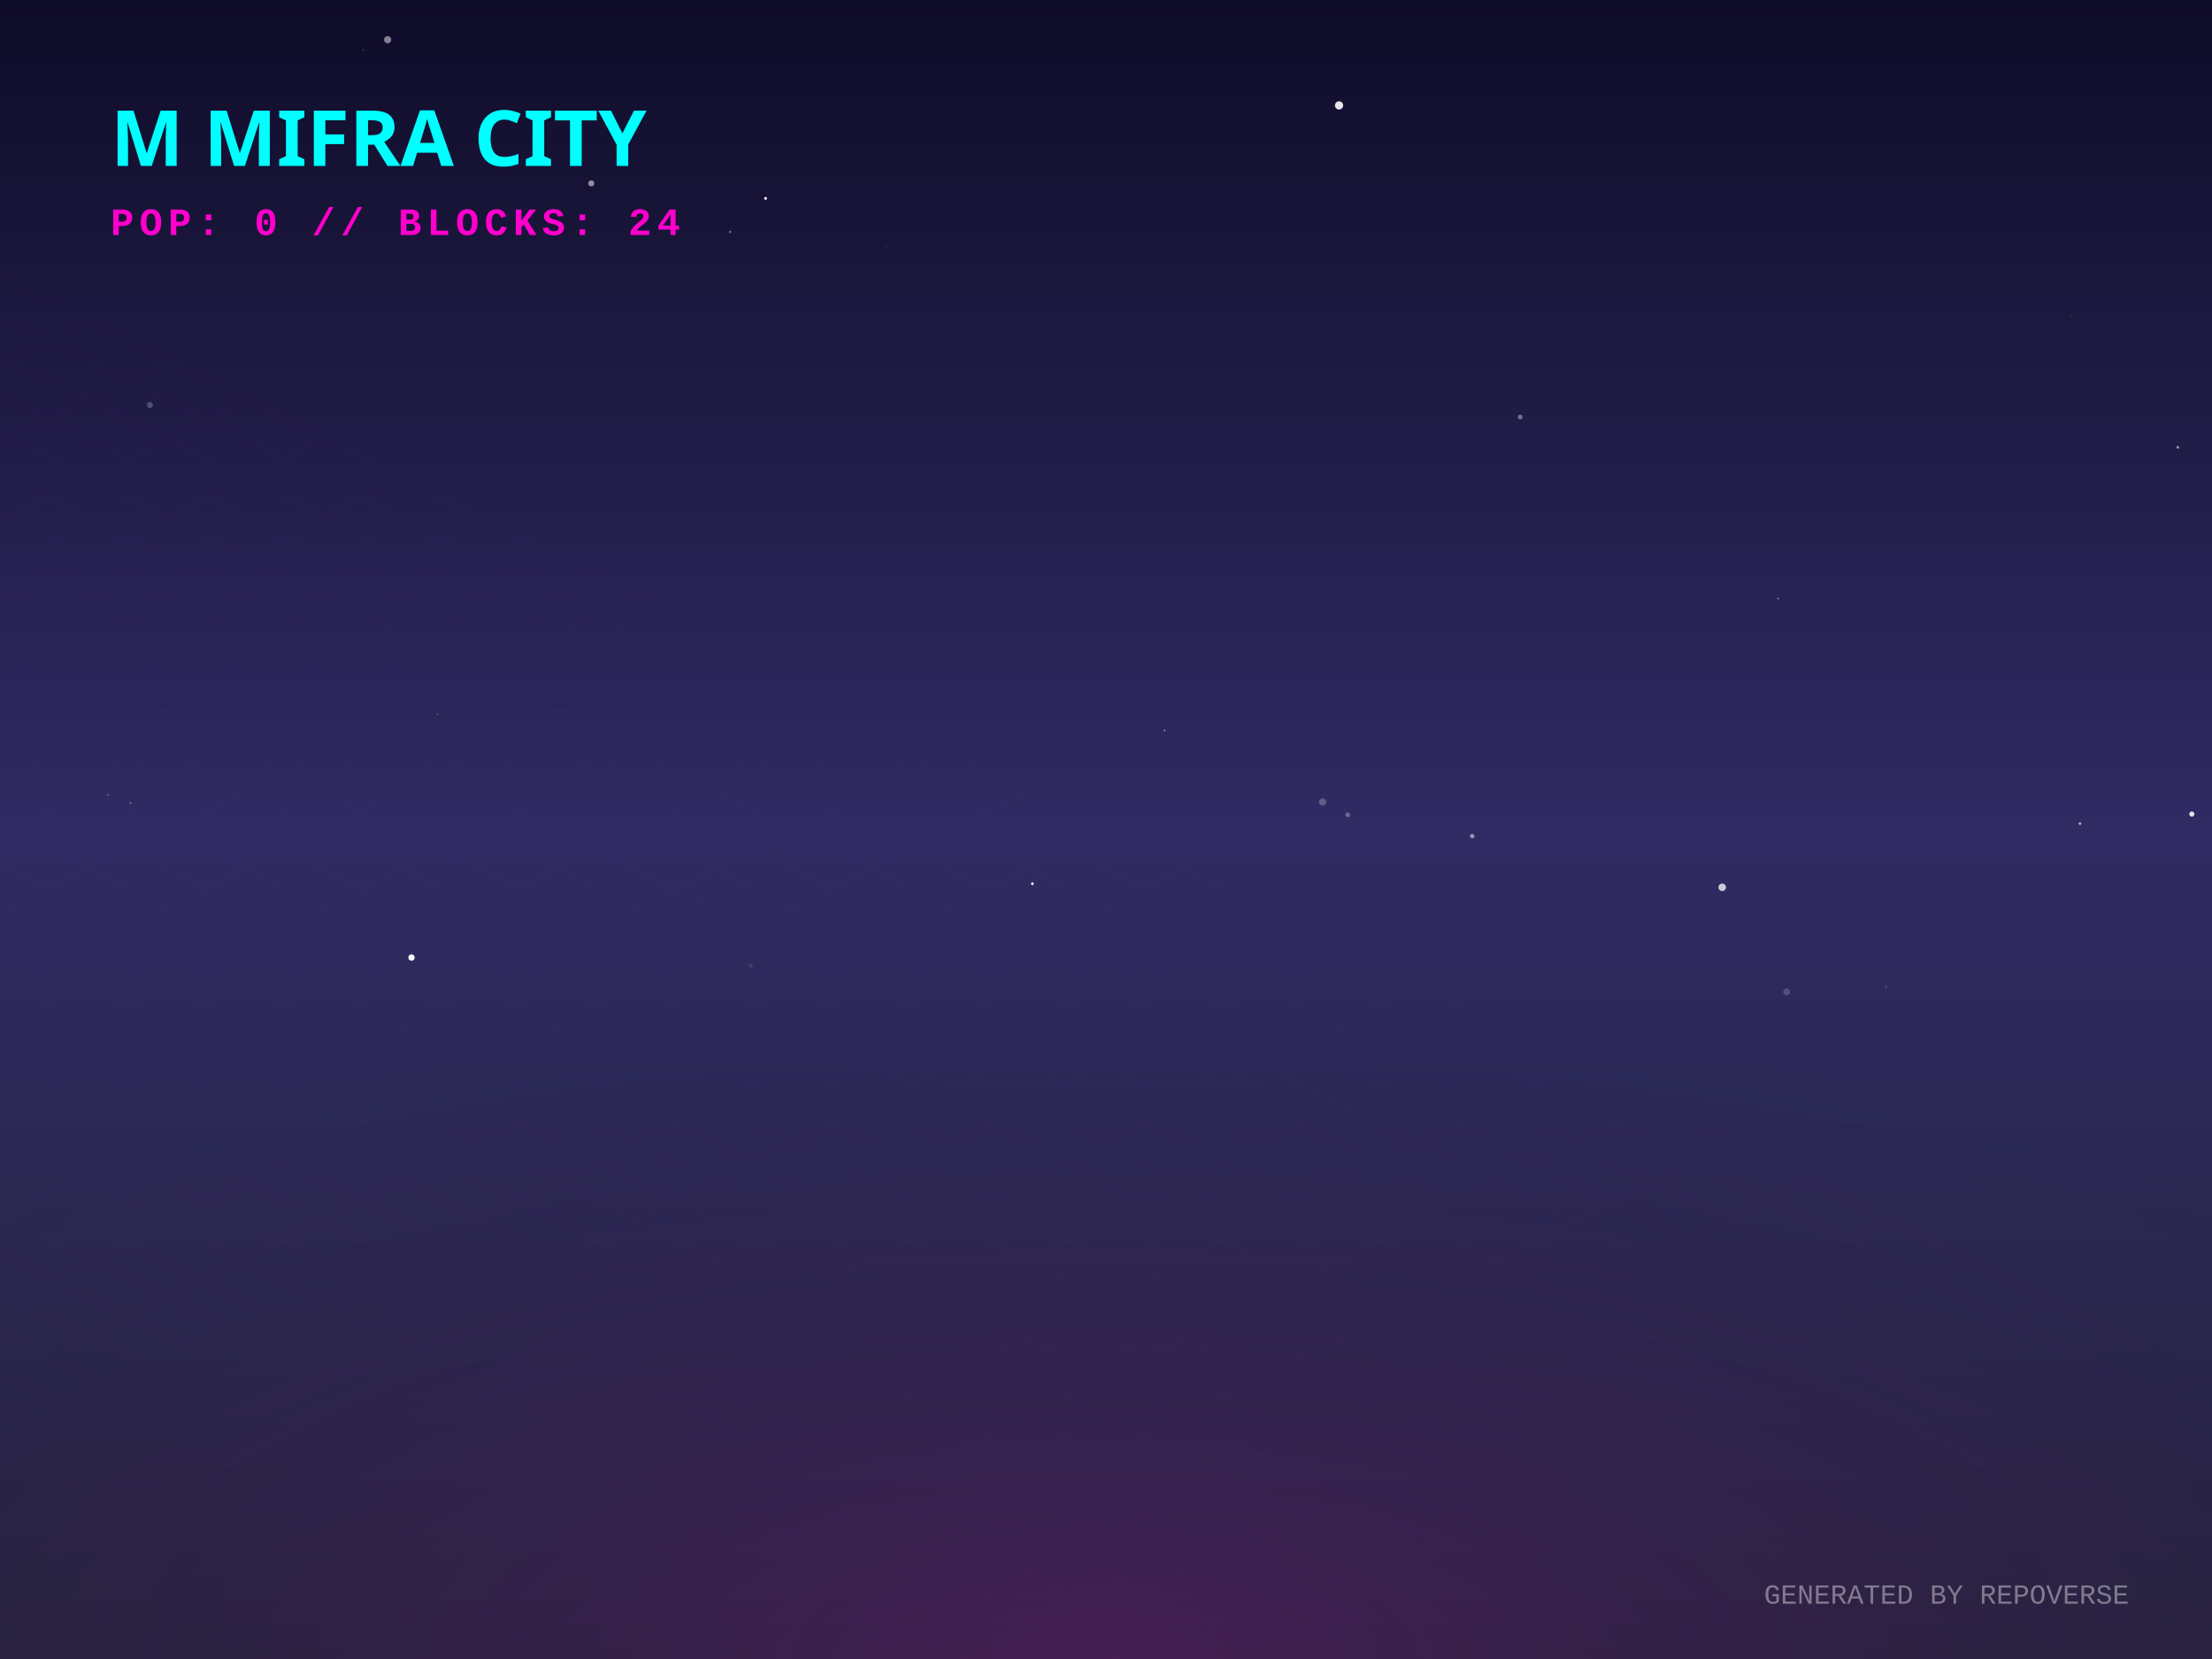
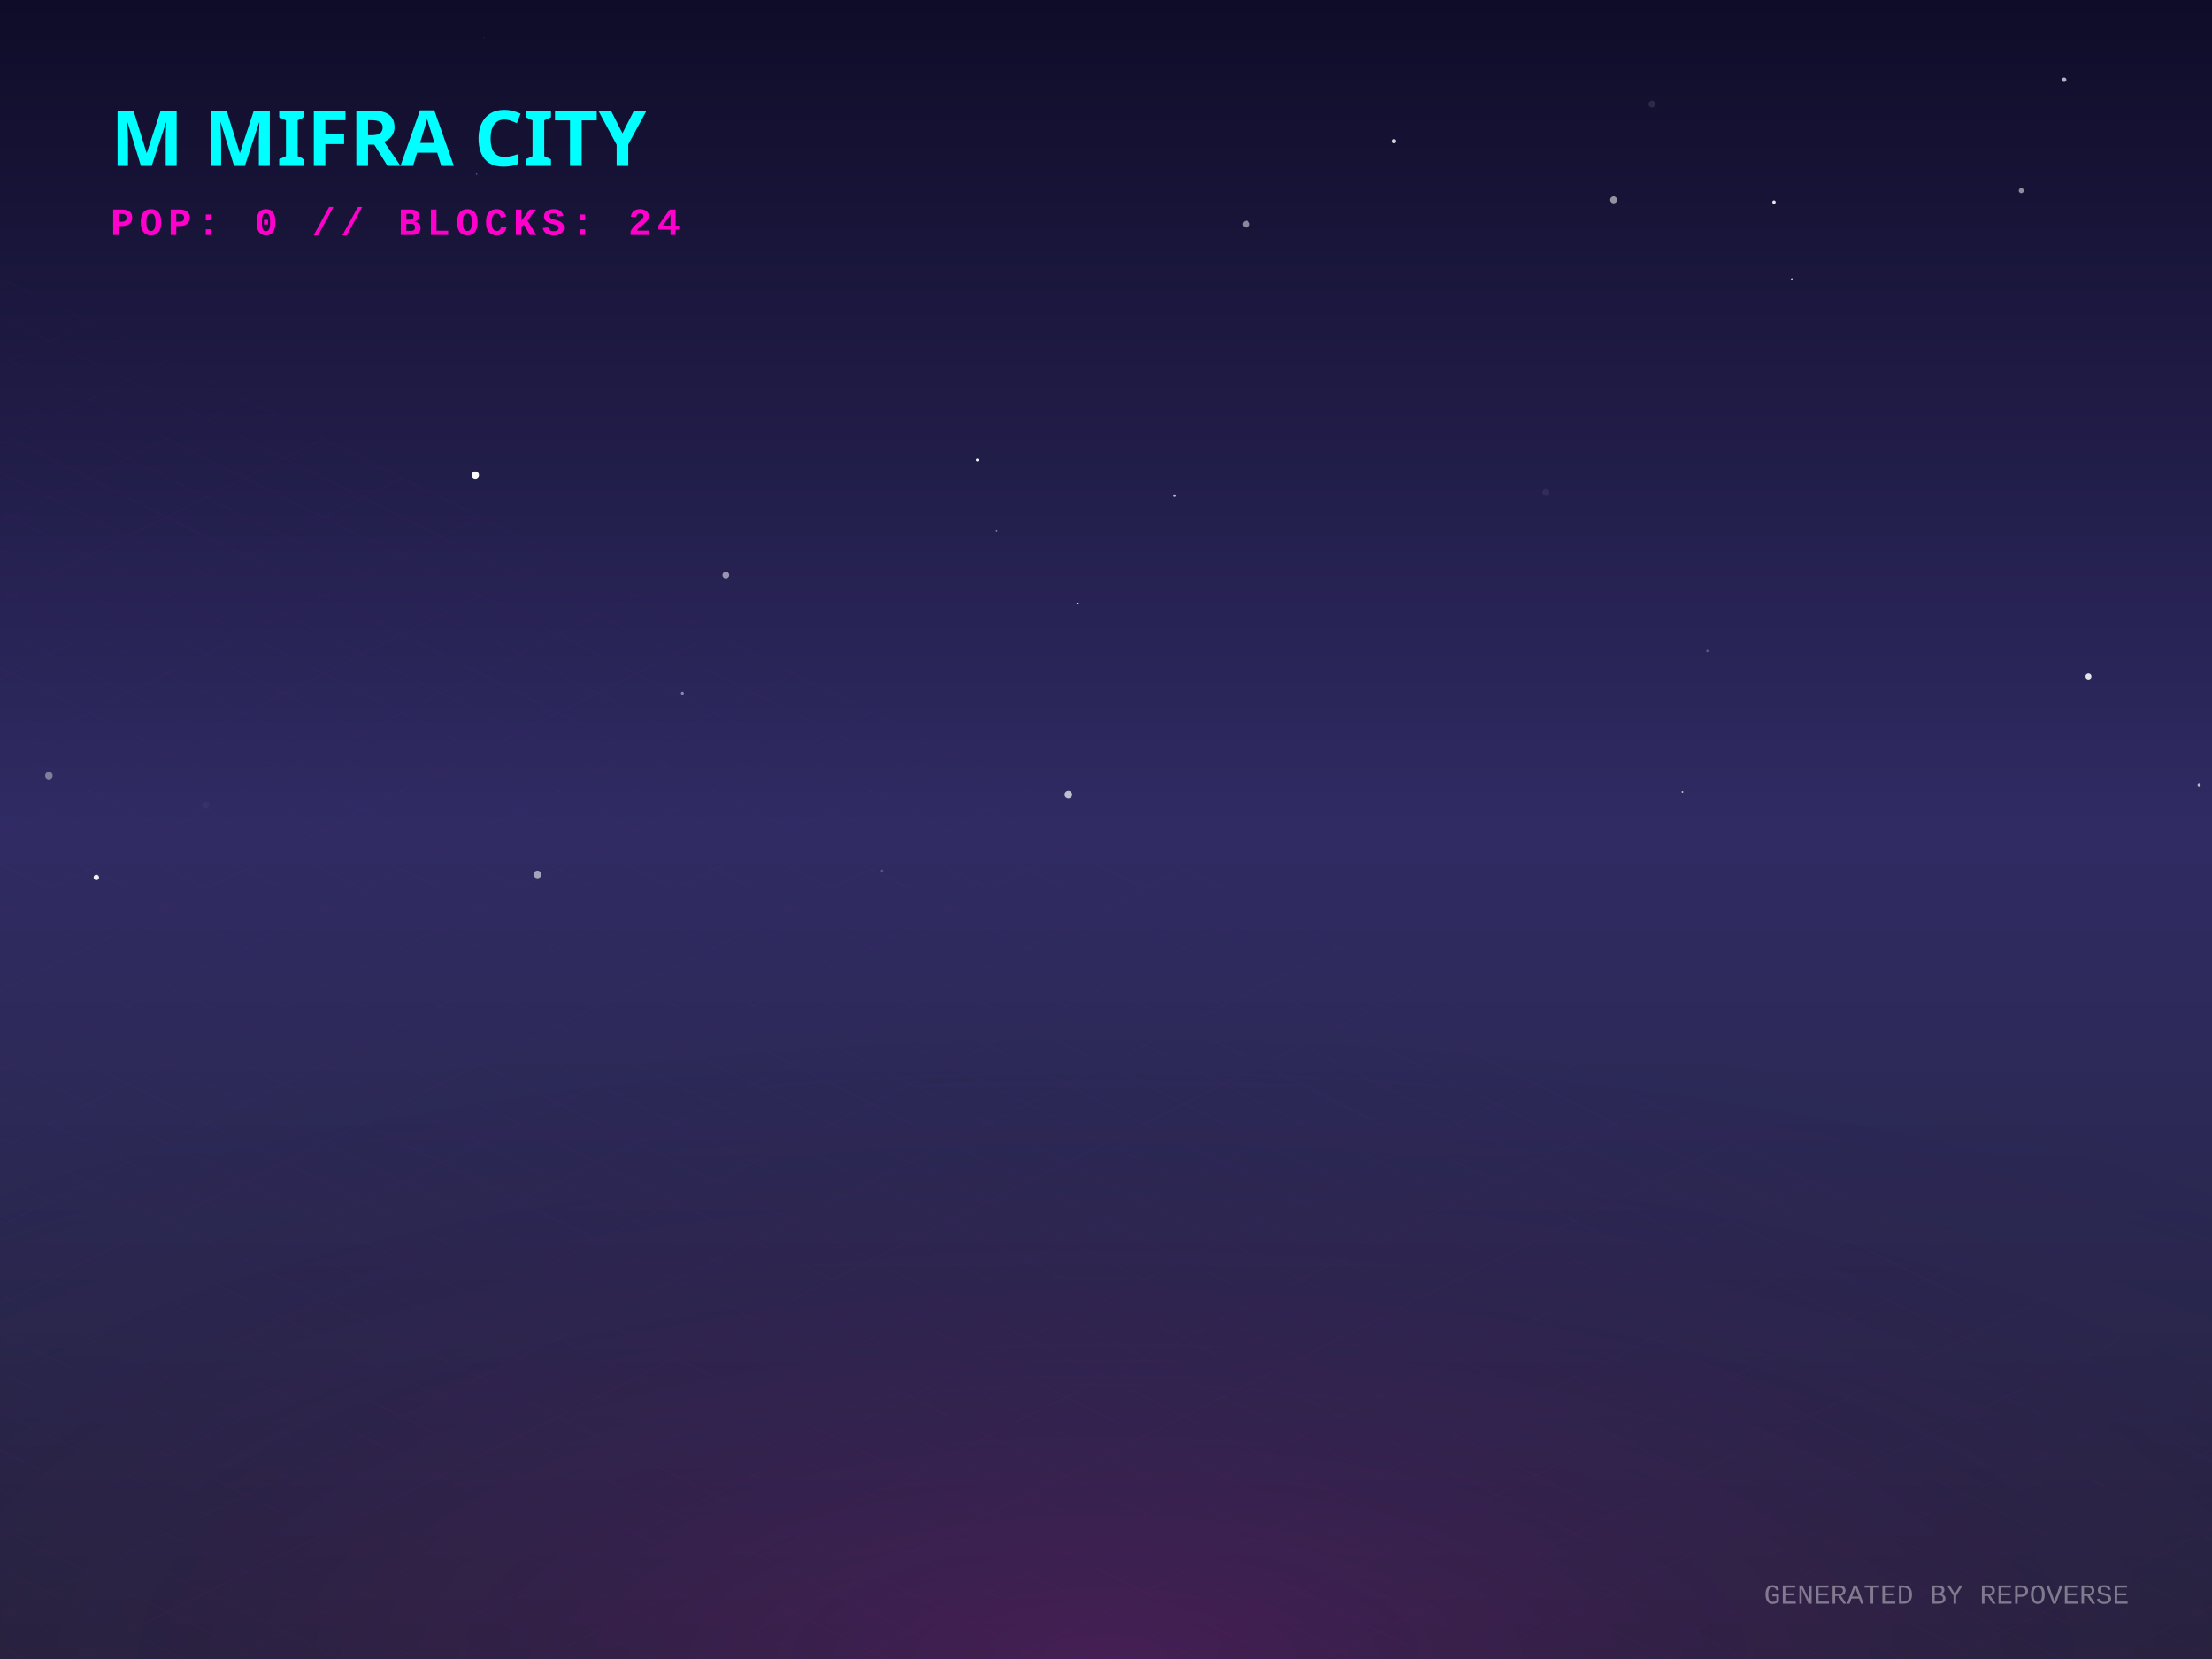
<svg xmlns="http://www.w3.org/2000/svg" width="800" height="600" viewBox="0 0 800 600">
  <defs>
    <linearGradient id="skyGradient" x1="0%" y1="0%" x2="0%" y2="100%">
      <stop offset="0%" stop-color="#0f0c29" />
      <stop offset="50%" stop-color="#302b63" />
      <stop offset="100%" stop-color="#24243e" />
    </linearGradient>
    <pattern id="gridPattern" width="40" height="20" patternUnits="userSpaceOnUse" patternTransform="rotate(0)">
      <path d="M 40 0 L 0 0 0 20" fill="none" stroke="magenta" stroke-width="0.5" opacity="0.2" />
    </pattern>
    <radialGradient id="floorGlow" cx="50%" cy="100%" r="80%">
      <stop offset="0%" stop-color="#ff00cc" stop-opacity="0.15" />
      <stop offset="100%" stop-color="transparent" />
    </radialGradient>
    <linearGradient id="gradLeft-happy" x1="0%" y1="0%" x2="100%" y2="100%">
      <stop offset="0%" stop-color="#FFD700" stop-opacity="0.8" />
      <stop offset="100%" stop-color="#050510" stop-opacity="0.9" />
    </linearGradient>
    <linearGradient id="gradRight-happy" x1="0%" y1="0%" x2="0%" y2="100%">
      <stop offset="0%" stop-color="#FFD700" stop-opacity="0.6" />
      <stop offset="100%" stop-color="#0b0b1a" stop-opacity="0.8" />
    </linearGradient>
    <linearGradient id="gradLeft-focused" x1="0%" y1="0%" x2="100%" y2="100%">
      <stop offset="0%" stop-color="#00FF94" stop-opacity="0.8" />
      <stop offset="100%" stop-color="#050510" stop-opacity="0.9" />
    </linearGradient>
    <linearGradient id="gradRight-focused" x1="0%" y1="0%" x2="0%" y2="100%">
      <stop offset="0%" stop-color="#00FF94" stop-opacity="0.6" />
      <stop offset="100%" stop-color="#0b0b1a" stop-opacity="0.8" />
    </linearGradient>
    <linearGradient id="gradLeft-calm" x1="0%" y1="0%" x2="100%" y2="100%">
      <stop offset="0%" stop-color="#00C2FF" stop-opacity="0.8" />
      <stop offset="100%" stop-color="#050510" stop-opacity="0.9" />
    </linearGradient>
    <linearGradient id="gradRight-calm" x1="0%" y1="0%" x2="0%" y2="100%">
      <stop offset="0%" stop-color="#00C2FF" stop-opacity="0.6" />
      <stop offset="100%" stop-color="#0b0b1a" stop-opacity="0.8" />
    </linearGradient>
    <linearGradient id="gradLeft-stressed" x1="0%" y1="0%" x2="100%" y2="100%">
      <stop offset="0%" stop-color="#FF2A6D" stop-opacity="0.8" />
      <stop offset="100%" stop-color="#050510" stop-opacity="0.9" />
    </linearGradient>
    <linearGradient id="gradRight-stressed" x1="0%" y1="0%" x2="0%" y2="100%">
      <stop offset="0%" stop-color="#FF2A6D" stop-opacity="0.6" />
      <stop offset="100%" stop-color="#0b0b1a" stop-opacity="0.8" />
    </linearGradient>
    <linearGradient id="gradLeft-energetic" x1="0%" y1="0%" x2="100%" y2="100%">
      <stop offset="0%" stop-color="#D300C5" stop-opacity="0.8" />
      <stop offset="100%" stop-color="#050510" stop-opacity="0.9" />
    </linearGradient>
    <linearGradient id="gradRight-energetic" x1="0%" y1="0%" x2="0%" y2="100%">
      <stop offset="0%" stop-color="#D300C5" stop-opacity="0.6" />
      <stop offset="100%" stop-color="#0b0b1a" stop-opacity="0.8" />
    </linearGradient>
  </defs>
  <rect width="100%" height="100%" fill="url(#skyGradient)" />
-   <circle cx="148.831" cy="346.306" r="1.159" fill="white" opacity="0.965" />
-   <circle cx="131.373" cy="18.03" r="0.232" fill="white" opacity="0.335" />
-   <circle cx="39.089" cy="287.509" r="0.279" fill="white" opacity="0.412" />
-   <circle cx="532.447" cy="302.389" r="0.796" fill="white" opacity="0.508" />
-   <circle cx="748.898" cy="114.515" r="0.13" fill="white" opacity="0.562" />
-   <circle cx="549.798" cy="150.82" r="0.848" fill="white" opacity="0.383" />
-   <circle cx="158.213" cy="258.334" r="0.223" fill="white" opacity="0.346" />
-   <circle cx="271.513" cy="349.256" r="0.796" fill="white" opacity="0.085" />
-   <circle cx="487.415" cy="294.689" r="0.865" fill="white" opacity="0.296" />
-   <circle cx="421.194" cy="264.162" r="0.306" fill="white" opacity="0.542" />
-   <circle cx="36.648" cy="347.705" r="0.972" fill="white" opacity="0.005" />
-   <circle cx="682.175" cy="356.954" r="0.437" fill="white" opacity="0.147" />
-   <circle cx="264.075" cy="83.868" r="0.444" fill="white" opacity="0.361" />
-   <circle cx="484.288" cy="38.125" r="1.492" fill="white" opacity="0.892" />
-   <circle cx="792.708" cy="294.415" r="0.932" fill="white" opacity="0.866" />
-   <circle cx="622.86" cy="320.908" r="1.363" fill="white" opacity="0.746" />
-   <circle cx="478.342" cy="290.055" r="1.314" fill="white" opacity="0.237" />
-   <circle cx="794.173" cy="357.95" r="0.041" fill="white" opacity="0.835" />
-   <circle cx="646.154" cy="358.719" r="1.232" fill="white" opacity="0.181" />
-   <circle cx="373.379" cy="319.616" r="0.493" fill="white" opacity="0.953" />
-   <circle cx="140.195" cy="14.352" r="1.3" fill="white" opacity="0.483" />
-   <circle cx="643.047" cy="216.473" r="0.309" fill="white" opacity="0.494" />
-   <circle cx="787.63" cy="161.773" r="0.488" fill="white" opacity="0.542" />
-   <circle cx="47.228" cy="290.473" r="0.229" fill="white" opacity="0.762" />
-   <circle cx="185.37" cy="13.116" r="0.012" fill="white" opacity="0" />
-   <circle cx="54.211" cy="146.485" r="1.105" fill="white" opacity="0.222" />
-   <circle cx="320.508" cy="89.162" r="0.109" fill="white" opacity="0.855" />
-   <circle cx="213.83" cy="66.314" r="1.098" fill="white" opacity="0.516" />
-   <circle cx="276.877" cy="71.745" r="0.515" fill="white" opacity="0.977" />
-   <circle cx="752.233" cy="297.863" r="0.474" fill="white" opacity="0.646" />
+   <circle cx="318.981" cy="314.89" r="0.455" fill="white" opacity="0.189" />
+   <circle cx="504.132" cy="51.077" r="0.807" fill="white" opacity="0.805" />
+   <circle cx="130.725" cy="49.658" r="0.954" fill="white" opacity="0.356" />
+   <circle cx="746.524" cy="28.815" r="0.814" fill="white" opacity="0.686" />
+   <circle cx="353.462" cy="166.387" r="0.501" fill="white" opacity="0.955" />
+   <circle cx="262.502" cy="208.008" r="1.22" fill="white" opacity="0.525" />
+   <circle cx="360.456" cy="191.95" r="0.303" fill="white" opacity="0.434" />
+   <circle cx="17.68" cy="280.518" r="1.357" fill="white" opacity="0.392" />
+   <circle cx="194.393" cy="316.264" r="1.395" fill="white" opacity="0.567" />
+   <circle cx="755.32" cy="244.658" r="1.084" fill="white" opacity="0.871" />
+   <circle cx="424.822" cy="179.277" r="0.477" fill="white" opacity="0.671" />
+   <circle cx="795.332" cy="283.86" r="0.559" fill="white" opacity="0.668" />
+   <circle cx="583.579" cy="72.282" r="1.251" fill="white" opacity="0.537" />
+   <circle cx="74.344" cy="291.064" r="1.251" fill="white" opacity="0.036" />
+   <circle cx="608.48" cy="286.399" r="0.328" fill="white" opacity="0.67" />
+   <circle cx="171.907" cy="171.838" r="1.318" fill="white" opacity="0.977" />
+   <circle cx="172.36" cy="62.972" r="0.289" fill="white" opacity="0.281" />
+   <circle cx="617.495" cy="235.456" r="0.425" fill="white" opacity="0.268" />
+   <circle cx="34.84" cy="317.374" r="0.986" fill="white" opacity="0.93" />
+   <circle cx="648.059" cy="101.001" r="0.37" fill="white" opacity="0.693" />
+   <circle cx="175.066" cy="13.73" r="0.1" fill="white" opacity="0.424" />
+   <circle cx="641.581" cy="73.101" r="0.614" fill="white" opacity="0.895" />
+   <circle cx="389.638" cy="218.321" r="0.264" fill="white" opacity="0.806" />
+   <circle cx="410.8" cy="184.349" r="0.015" fill="white" opacity="0.888" />
+   <circle cx="450.748" cy="81.076" r="1.228" fill="white" opacity="0.495" />
+   <circle cx="246.792" cy="250.708" r="0.541" fill="white" opacity="0.463" />
+   <circle cx="731.025" cy="68.956" r="0.924" fill="white" opacity="0.51" />
+   <circle cx="597.447" cy="37.631" r="1.262" fill="white" opacity="0.106" />
+   <circle cx="559.068" cy="178.125" r="1.247" fill="white" opacity="0.067" />
+   <circle cx="386.415" cy="287.385" r="1.382" fill="white" opacity="0.694" />
  <g transform="translate(0, 300) scale(1, 0.5)">
    <rect x="-800" y="0" width="2400" height="1200" fill="url(#gridPattern)" opacity="0.3" transform="rotate(45, 400, 0)" />
  </g>
  <rect x="0" y="300" width="800" height="300" fill="url(#floorGlow)" />
  <g transform="translate(40, 60)">
    <text fill="cyan" font-family="Verdana, sans-serif" font-size="28" font-weight="900" style="text-shadow: 0 0 10px cyan;">M MIFRA CITY</text>
    <text y="25" fill="#ff00cc" font-family="Courier New, monospace" font-size="14" font-weight="bold" letter-spacing="2">POP: 0 // BLOCKS: 24</text>
  </g>
  <g transform="translate(0, 50)">
    <a href="https://github.com/M-Mifra/repo-verse" target="_blank">
      <g class="building" opacity="0">
        <animate attributeName="opacity" values="0;1" dur="0.8s" begin="0s" fill="freeze" />
        <ellipse cx="400" cy="292.833" rx="22.5" ry="12" fill="black" opacity="0.4" blur="2" />
        <path d="M 385 272.833 l 0 20 l 15 7.5 l 0 -20 z" fill="url(#gradLeft-focused)" stroke="none" />
        <path d="M 415 272.833 l 0 20 l -15 7.5 l 0 -20 z" fill="url(#gradRight-focused)" stroke="none" />
        <path d="M 400 265.333 l 15 7.5 l -15 7.5 l -15 -7.5 z" fill="#E0FFF1" fill-opacity="0.9" stroke="none" />
        <path d="M 385 272.833 l 0 20 l 15 7.5 l 0 -20 z" fill="none" stroke="#00FF94" stroke-width="0.5" opacity="0.5" />
        <path d="M 415 272.833 l 0 20 l -15 7.5 l 0 -20 z" fill="none" stroke="#00FF94" stroke-width="0.5" opacity="0.5" />
      </g>
    </a>
    <a href="https://github.com/M-Mifra/Andropedia-website-main" target="_blank">
      <g class="building" opacity="0">
        <animate attributeName="opacity" values="0;1" dur="0.8s" begin="0.05s" fill="freeze" />
        <ellipse cx="424" cy="304.803" rx="22.41" ry="11.952" fill="black" opacity="0.4" blur="2" />
        <path d="M 409.06 284.803 l 0 20 l 14.94 7.47 l 0 -20 z" fill="url(#gradLeft-focused)" stroke="none" />
        <path d="M 438.94 284.803 l 0 20 l -14.94 7.47 l 0 -20 z" fill="url(#gradRight-focused)" stroke="none" />
        <path d="M 424 277.333 l 14.94 7.47 l -14.94 7.47 l -14.94 -7.47 z" fill="#E0FFF1" fill-opacity="0.9" stroke="none" />
        <path d="M 409.06 284.803 l 0 20 l 14.94 7.47 l 0 -20 z" fill="none" stroke="#00FF94" stroke-width="0.5" opacity="0.5" />
        <path d="M 438.94 284.803 l 0 20 l -14.94 7.47 l 0 -20 z" fill="none" stroke="#00FF94" stroke-width="0.5" opacity="0.5" />
      </g>
    </a>
    <a href="https://github.com/M-Mifra/Arcane-AI-agent-" target="_blank">
      <g class="building" opacity="0">
        <animate attributeName="opacity" values="0;1" dur="0.8s" begin="0.1s" fill="freeze" />
        <ellipse cx="376" cy="301.083" rx="11.25" ry="6" fill="black" opacity="0.4" blur="2" />
        <path d="M 368.5 281.083 l 0 20 l 7.5 3.75 l 0 -20 z" fill="url(#gradLeft-energetic)" stroke="none" />
        <path d="M 383.5 281.083 l 0 20 l -7.5 3.75 l 0 -20 z" fill="url(#gradRight-energetic)" stroke="none" />
        <path d="M 376 277.333 l 7.5 3.75 l -7.5 3.75 l -7.5 -3.75 z" fill="#FAD7FA" fill-opacity="0.9" stroke="none" />
        <path d="M 368.5 281.083 l 0 20 l 7.5 3.75 l 0 -20 z" fill="none" stroke="#D300C5" stroke-width="0.5" opacity="0.5" />
        <path d="M 383.5 281.083 l 0 20 l -7.5 3.75 l 0 -20 z" fill="none" stroke="#D300C5" stroke-width="0.5" opacity="0.5" />
      </g>
    </a>
    <a href="https://github.com/M-Mifra/M-Mifra" target="_blank">
      <g class="building" opacity="0">
        <animate attributeName="opacity" values="0;1" dur="0.8s" begin="0.15s" fill="freeze" />
        <ellipse cx="448" cy="313.151" rx="11.453" ry="6.108" fill="black" opacity="0.4" blur="2" />
        <path d="M 440.365 293.151 l 0 20 l 7.635 3.817 l 0 -20 z" fill="url(#gradLeft-energetic)" stroke="none" />
        <path d="M 455.635 293.151 l 0 20 l -7.635 3.817 l 0 -20 z" fill="url(#gradRight-energetic)" stroke="none" />
        <path d="M 448 289.333 l 7.635 3.817 l -7.635 3.817 l -7.635 -3.817 z" fill="#FAD7FA" fill-opacity="0.9" stroke="none" />
        <path d="M 440.365 293.151 l 0 20 l 7.635 3.817 l 0 -20 z" fill="none" stroke="#D300C5" stroke-width="0.5" opacity="0.5" />
        <path d="M 455.635 293.151 l 0 20 l -7.635 3.817 l 0 -20 z" fill="none" stroke="#D300C5" stroke-width="0.5" opacity="0.5" />
      </g>
    </a>
    <a href="https://github.com/M-Mifra/YieldSweep" target="_blank">
      <g class="building" opacity="0">
        <animate attributeName="opacity" values="0;1" dur="0.8s" begin="0.2s" fill="freeze" />
        <ellipse cx="400" cy="314.096" rx="14.288" ry="7.62" fill="black" opacity="0.4" blur="2" />
        <path d="M 390.475 294.096 l 0 20 l 9.525 4.763 l 0 -20 z" fill="url(#gradLeft-focused)" stroke="none" />
        <path d="M 409.525 294.096 l 0 20 l -9.525 4.763 l 0 -20 z" fill="url(#gradRight-focused)" stroke="none" />
        <path d="M 400 289.333 l 9.525 4.763 l -9.525 4.763 l -9.525 -4.763 z" fill="#E0FFF1" fill-opacity="0.9" stroke="none" />
        <path d="M 390.475 294.096 l 0 20 l 9.525 4.763 l 0 -20 z" fill="none" stroke="#00FF94" stroke-width="0.5" opacity="0.5" />
        <path d="M 409.525 294.096 l 0 20 l -9.525 4.763 l 0 -20 z" fill="none" stroke="#00FF94" stroke-width="0.5" opacity="0.5" />
      </g>
    </a>
    <a href="https://github.com/M-Mifra/BallotBox" target="_blank">
      <g class="building" opacity="0">
        <animate attributeName="opacity" values="0;1" dur="0.8s" begin="0.25s" fill="freeze" />
        <ellipse cx="352" cy="313.863" rx="13.59" ry="7.248" fill="black" opacity="0.4" blur="2" />
        <path d="M 342.94 293.863 l 0 20 l 9.06 4.53 l 0 -20 z" fill="url(#gradLeft-calm)" stroke="none" />
        <path d="M 361.06 293.863 l 0 20 l -9.06 4.53 l 0 -20 z" fill="url(#gradRight-calm)" stroke="none" />
        <path d="M 352 289.333 l 9.06 4.53 l -9.06 4.53 l -9.06 -4.53 z" fill="#D1F4FF" fill-opacity="0.9" stroke="none" />
        <path d="M 342.94 293.863 l 0 20 l 9.06 4.53 l 0 -20 z" fill="none" stroke="#00C2FF" stroke-width="0.5" opacity="0.5" />
        <path d="M 361.06 293.863 l 0 20 l -9.06 4.53 l 0 -20 z" fill="none" stroke="#00C2FF" stroke-width="0.5" opacity="0.5" />
      </g>
    </a>
    <a href="https://github.com/M-Mifra/my-password-checker" target="_blank">
      <g class="building" opacity="0">
        <animate attributeName="opacity" values="0;1" dur="0.8s" begin="0.3s" fill="freeze" />
        <ellipse cx="472" cy="325.256" rx="11.768" ry="6.276" fill="black" opacity="0.4" blur="2" />
        <path d="M 464.155 305.256 l 0 20 l 7.845 3.923 l 0 -20 z" fill="url(#gradLeft-calm)" stroke="none" />
        <path d="M 479.845 305.256 l 0 20 l -7.845 3.923 l 0 -20 z" fill="url(#gradRight-calm)" stroke="none" />
        <path d="M 472 301.333 l 7.845 3.923 l -7.845 3.923 l -7.845 -3.923 z" fill="#D1F4FF" fill-opacity="0.9" stroke="none" />
        <path d="M 464.155 305.256 l 0 20 l 7.845 3.923 l 0 -20 z" fill="none" stroke="#00C2FF" stroke-width="0.5" opacity="0.5" />
        <path d="M 479.845 305.256 l 0 20 l -7.845 3.923 l 0 -20 z" fill="none" stroke="#00C2FF" stroke-width="0.5" opacity="0.5" />
      </g>
    </a>
    <a href="https://github.com/M-Mifra/andropedia-weekly-chronicle" target="_blank">
      <g class="building" opacity="0">
        <animate attributeName="opacity" values="0;1" dur="0.8s" begin="0.35s" fill="freeze" />
        <ellipse cx="424" cy="327.971" rx="19.913" ry="10.62" fill="black" opacity="0.4" blur="2" />
        <path d="M 410.725 307.971 l 0 20 l 13.275 6.638 l 0 -20 z" fill="url(#gradLeft-focused)" stroke="none" />
        <path d="M 437.275 307.971 l 0 20 l -13.275 6.638 l 0 -20 z" fill="url(#gradRight-focused)" stroke="none" />
        <path d="M 424 301.333 l 13.275 6.638 l -13.275 6.638 l -13.275 -6.638 z" fill="#E0FFF1" fill-opacity="0.9" stroke="none" />
        <path d="M 410.725 307.971 l 0 20 l 13.275 6.638 l 0 -20 z" fill="none" stroke="#00FF94" stroke-width="0.5" opacity="0.5" />
        <path d="M 437.275 307.971 l 0 20 l -13.275 6.638 l 0 -20 z" fill="none" stroke="#00FF94" stroke-width="0.5" opacity="0.5" />
      </g>
    </a>
    <a href="https://github.com/M-Mifra/TickTock" target="_blank">
      <g class="building" opacity="0">
        <animate attributeName="opacity" values="0;1" dur="0.8s" begin="0.4s" fill="freeze" />
        <ellipse cx="376" cy="325.863" rx="13.59" ry="7.248" fill="black" opacity="0.4" blur="2" />
        <path d="M 366.94 305.863 l 0 20 l 9.06 4.53 l 0 -20 z" fill="url(#gradLeft-calm)" stroke="none" />
        <path d="M 385.06 305.863 l 0 20 l -9.06 4.53 l 0 -20 z" fill="url(#gradRight-calm)" stroke="none" />
        <path d="M 376 301.333 l 9.06 4.53 l -9.06 4.53 l -9.06 -4.53 z" fill="#D1F4FF" fill-opacity="0.9" stroke="none" />
        <path d="M 366.94 305.863 l 0 20 l 9.06 4.53 l 0 -20 z" fill="none" stroke="#00C2FF" stroke-width="0.5" opacity="0.5" />
        <path d="M 385.06 305.863 l 0 20 l -9.06 4.53 l 0 -20 z" fill="none" stroke="#00C2FF" stroke-width="0.5" opacity="0.5" />
      </g>
    </a>
    <a href="https://github.com/M-Mifra/andropedia-cinematic-weave" target="_blank">
      <g class="building" opacity="0">
        <animate attributeName="opacity" values="0;1" dur="0.8s" begin="0.45s" fill="freeze" />
        <ellipse cx="448" cy="338.643" rx="15.93" ry="8.496" fill="black" opacity="0.4" blur="2" />
        <path d="M 437.38 318.643 l 0 20 l 10.62 5.31 l 0 -20 z" fill="url(#gradLeft-focused)" stroke="none" />
        <path d="M 458.62 318.643 l 0 20 l -10.62 5.31 l 0 -20 z" fill="url(#gradRight-focused)" stroke="none" />
        <path d="M 448 313.333 l 10.62 5.31 l -10.62 5.31 l -10.62 -5.31 z" fill="#E0FFF1" fill-opacity="0.9" stroke="none" />
        <path d="M 437.38 318.643 l 0 20 l 10.62 5.31 l 0 -20 z" fill="none" stroke="#00FF94" stroke-width="0.5" opacity="0.5" />
        <path d="M 458.62 318.643 l 0 20 l -10.62 5.31 l 0 -20 z" fill="none" stroke="#00FF94" stroke-width="0.5" opacity="0.5" />
      </g>
    </a>
  </g>
  <text x="770" y="580" text-anchor="end" fill="rgba(255,255,255,0.4)" font-family="Courier New" font-size="10">GENERATED BY REPOVERSE</text>
</svg>
